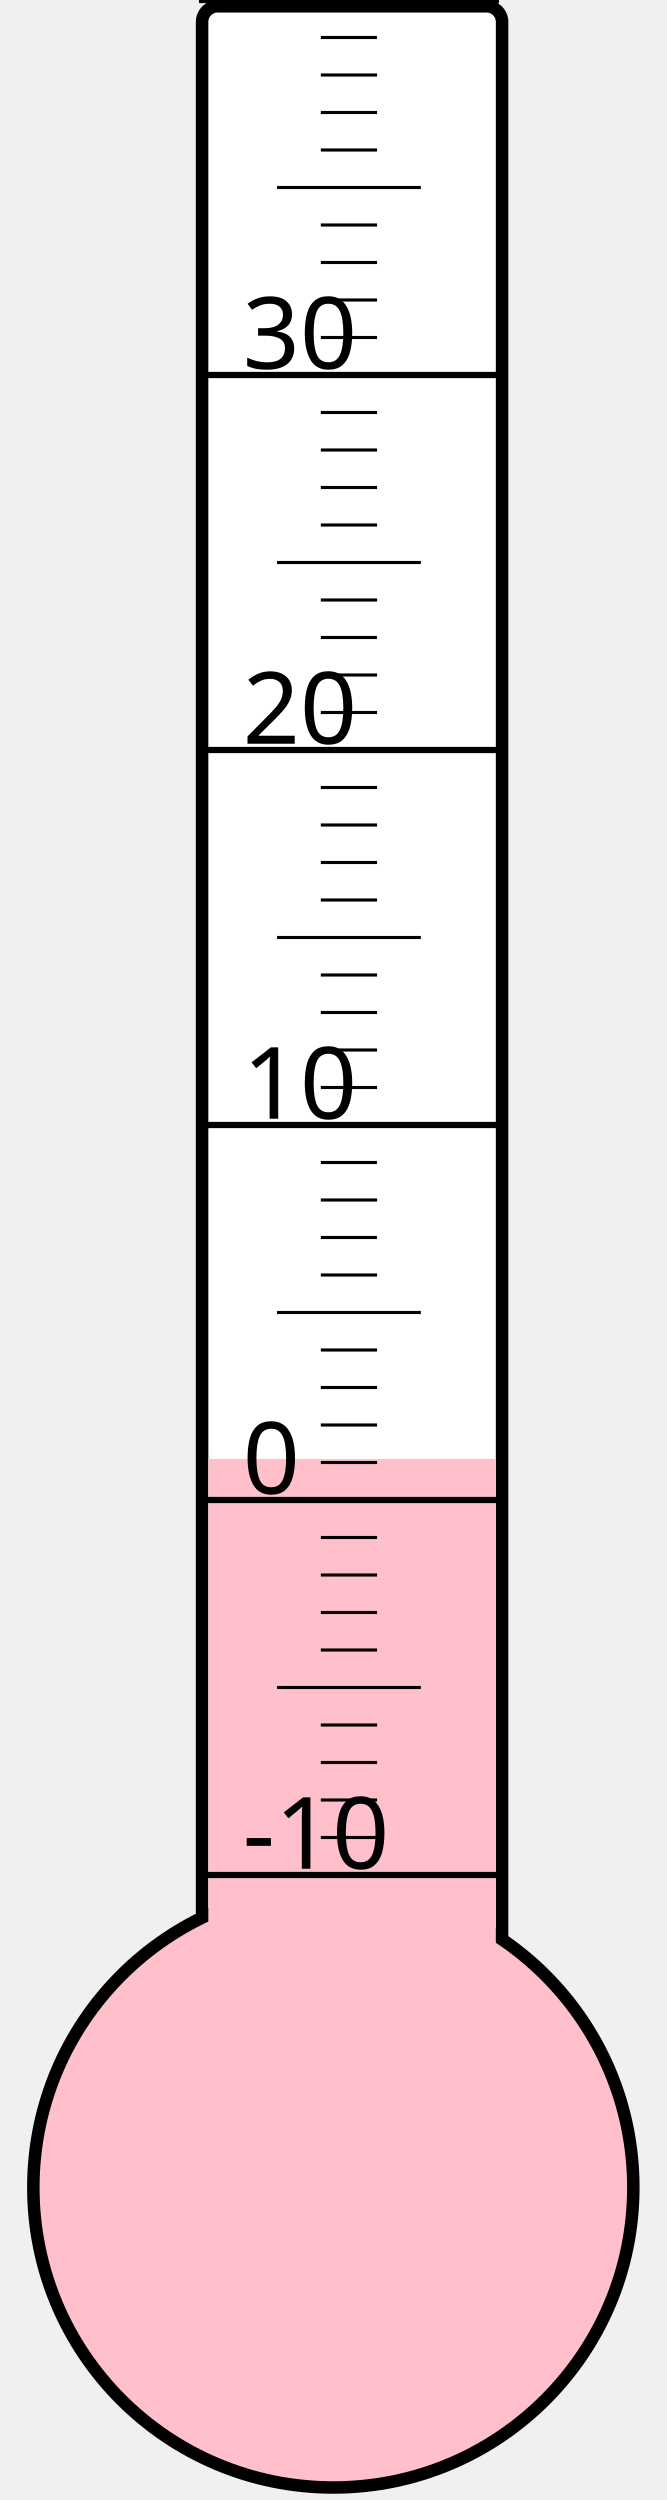
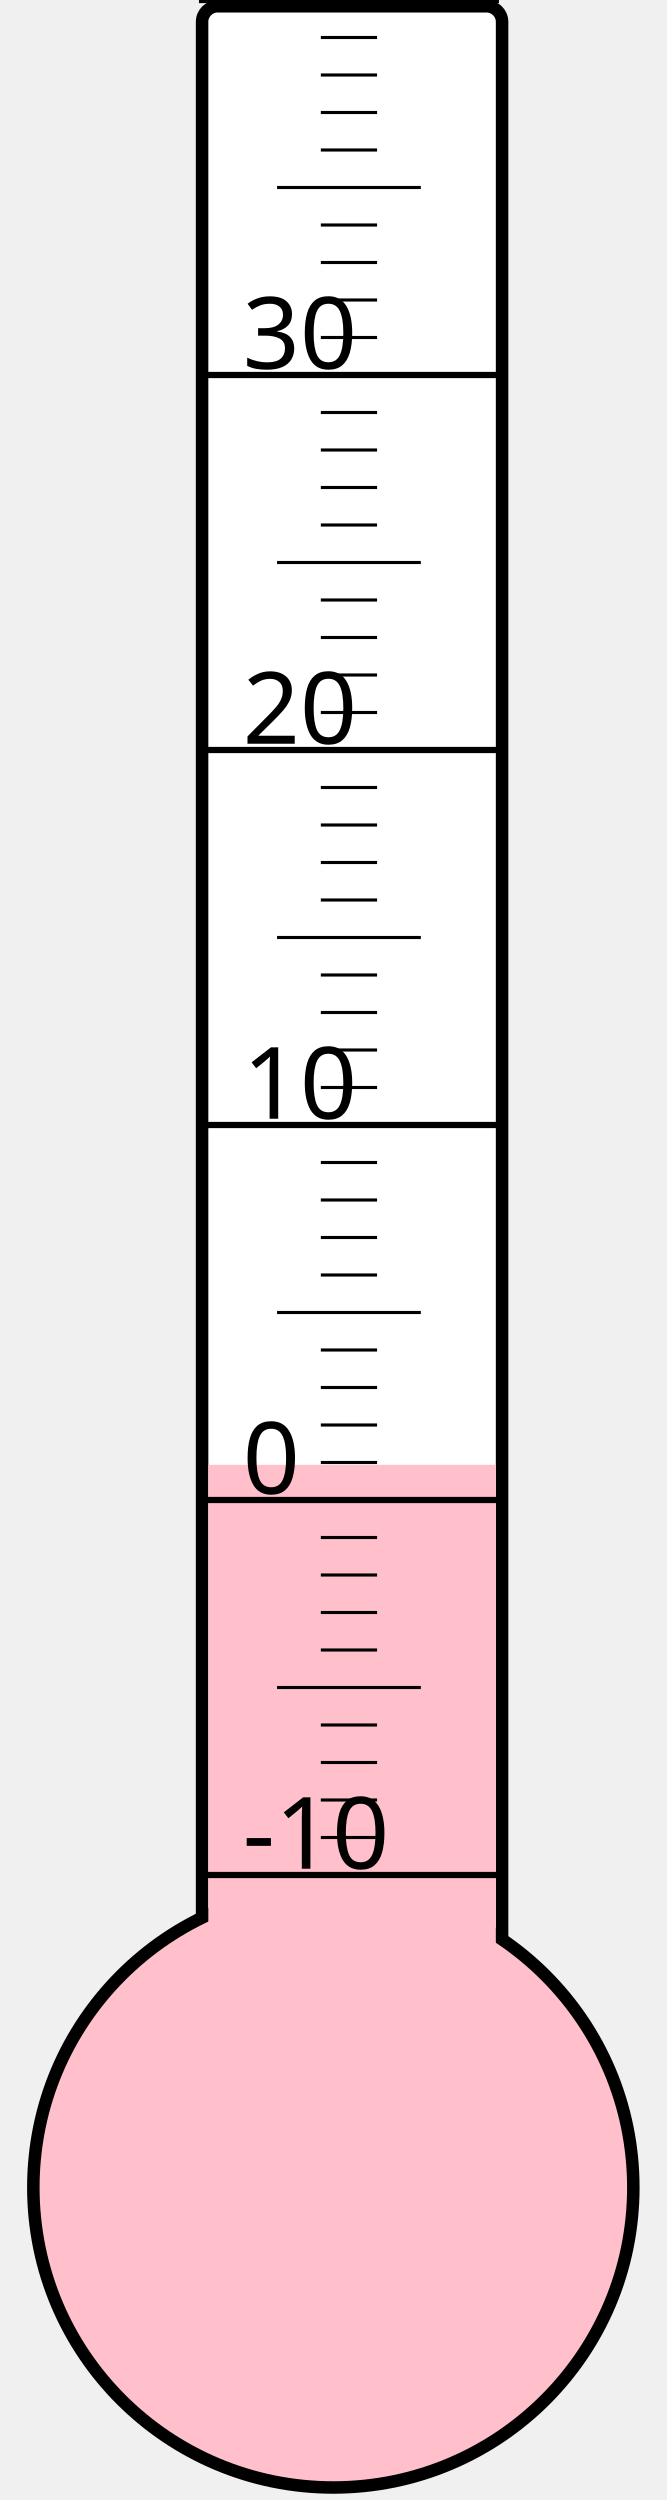
<svg xmlns="http://www.w3.org/2000/svg" width="40px" height="150px" viewBox="0 0 200 800">
  <rect width="200" height="800" x="0" y="0" style="fill: #ffffeb; fill-opacity: 0;" />
  <rect width="96" height="680" x="58" y="2" rx="5" ry="5" style="fill: white; fill-opacity: 1; stroke: black; stroke-width: 4;" />
  <circle cx="100" cy="700" r="96" style="fill: pink; stroke: black; stroke-width: 4;" />
-   <rect width="92" height="233.125" x="60" y="466.875" style="fill: pink; fill-opacity: 1; stroke-width: 0;" />
+   <rect width="92" height="231.25" x="60" y="468.75" style="fill: pink; fill-opacity: 1; stroke-width: 0;" />
  <text x="71" y="598" style="font-family: sans-serif; font-size: 24pt;">-10</text>
  <text x="71" y="478" style="font-family: sans-serif; font-size: 24pt;">0</text>
  <text x="71" y="358" style="font-family: sans-serif; font-size: 24pt;">10</text>
  <text x="71" y="238" style="font-family: sans-serif; font-size: 24pt;">20</text>
  <text x="71" y="118" style="font-family: sans-serif; font-size: 24pt;">30</text>
  <g style="stroke: black;">
    <line x1="57" y1="600" x2="153" y2="600" style="stroke-width: 2;" />
    <line x1="96" y1="588" x2="114" y2="588" style="stroke-width: 1;" />
    <line x1="96" y1="576" x2="114" y2="576" style="stroke-width: 1;" />
    <line x1="96" y1="564" x2="114" y2="564" style="stroke-width: 1;" />
    <line x1="96" y1="552" x2="114" y2="552" style="stroke-width: 1;" />
    <line x1="82" y1="540" x2="128" y2="540" style="stroke-width: 1;" />
    <line x1="96" y1="528" x2="114" y2="528" style="stroke-width: 1;" />
    <line x1="96" y1="516" x2="114" y2="516" style="stroke-width: 1;" />
    <line x1="96" y1="504" x2="114" y2="504" style="stroke-width: 1;" />
    <line x1="96" y1="492" x2="114" y2="492" style="stroke-width: 1;" />
    <line x1="57" y1="480" x2="153" y2="480" style="stroke-width: 2;" />
    <line x1="96" y1="468" x2="114" y2="468" style="stroke-width: 1;" />
    <line x1="96" y1="456" x2="114" y2="456" style="stroke-width: 1;" />
    <line x1="96" y1="444" x2="114" y2="444" style="stroke-width: 1;" />
    <line x1="96" y1="432" x2="114" y2="432" style="stroke-width: 1;" />
    <line x1="82" y1="420" x2="128" y2="420" style="stroke-width: 1;" />
    <line x1="96" y1="408" x2="114" y2="408" style="stroke-width: 1;" />
    <line x1="96" y1="396" x2="114" y2="396" style="stroke-width: 1;" />
    <line x1="96" y1="384" x2="114" y2="384" style="stroke-width: 1;" />
    <line x1="96" y1="372" x2="114" y2="372" style="stroke-width: 1;" />
    <line x1="57" y1="360" x2="153" y2="360" style="stroke-width: 2;" />
    <line x1="96" y1="348" x2="114" y2="348" style="stroke-width: 1;" />
    <line x1="96" y1="336" x2="114" y2="336" style="stroke-width: 1;" />
    <line x1="96" y1="324" x2="114" y2="324" style="stroke-width: 1;" />
    <line x1="96" y1="312" x2="114" y2="312" style="stroke-width: 1;" />
    <line x1="82" y1="300" x2="128" y2="300" style="stroke-width: 1;" />
    <line x1="96" y1="288" x2="114" y2="288" style="stroke-width: 1;" />
    <line x1="96" y1="276" x2="114" y2="276" style="stroke-width: 1;" />
    <line x1="96" y1="264" x2="114" y2="264" style="stroke-width: 1;" />
    <line x1="96" y1="252" x2="114" y2="252" style="stroke-width: 1;" />
    <line x1="57" y1="240" x2="153" y2="240" style="stroke-width: 2;" />
    <line x1="96" y1="228" x2="114" y2="228" style="stroke-width: 1;" />
    <line x1="96" y1="216" x2="114" y2="216" style="stroke-width: 1;" />
    <line x1="96" y1="204" x2="114" y2="204" style="stroke-width: 1;" />
    <line x1="96" y1="192" x2="114" y2="192" style="stroke-width: 1;" />
    <line x1="82" y1="180" x2="128" y2="180" style="stroke-width: 1;" />
    <line x1="96" y1="168" x2="114" y2="168" style="stroke-width: 1;" />
    <line x1="96" y1="156" x2="114" y2="156" style="stroke-width: 1;" />
    <line x1="96" y1="144" x2="114" y2="144" style="stroke-width: 1;" />
    <line x1="96" y1="132" x2="114" y2="132" style="stroke-width: 1;" />
    <line x1="57" y1="120" x2="153" y2="120" style="stroke-width: 2;" />
    <line x1="96" y1="108" x2="114" y2="108" style="stroke-width: 1;" />
    <line x1="96" y1="96" x2="114" y2="96" style="stroke-width: 1;" />
    <line x1="96" y1="84" x2="114" y2="84" style="stroke-width: 1;" />
    <line x1="96" y1="72" x2="114" y2="72" style="stroke-width: 1;" />
    <line x1="82" y1="60" x2="128" y2="60" style="stroke-width: 1;" />
    <line x1="96" y1="48" x2="114" y2="48" style="stroke-width: 1;" />
    <line x1="96" y1="36" x2="114" y2="36" style="stroke-width: 1;" />
    <line x1="96" y1="24" x2="114" y2="24" style="stroke-width: 1;" />
    <line x1="96" y1="12" x2="114" y2="12" style="stroke-width: 1;" />
    <line x1="57" y1="0" x2="153" y2="0" style="stroke-width: 2;" />
  </g>
</svg>
